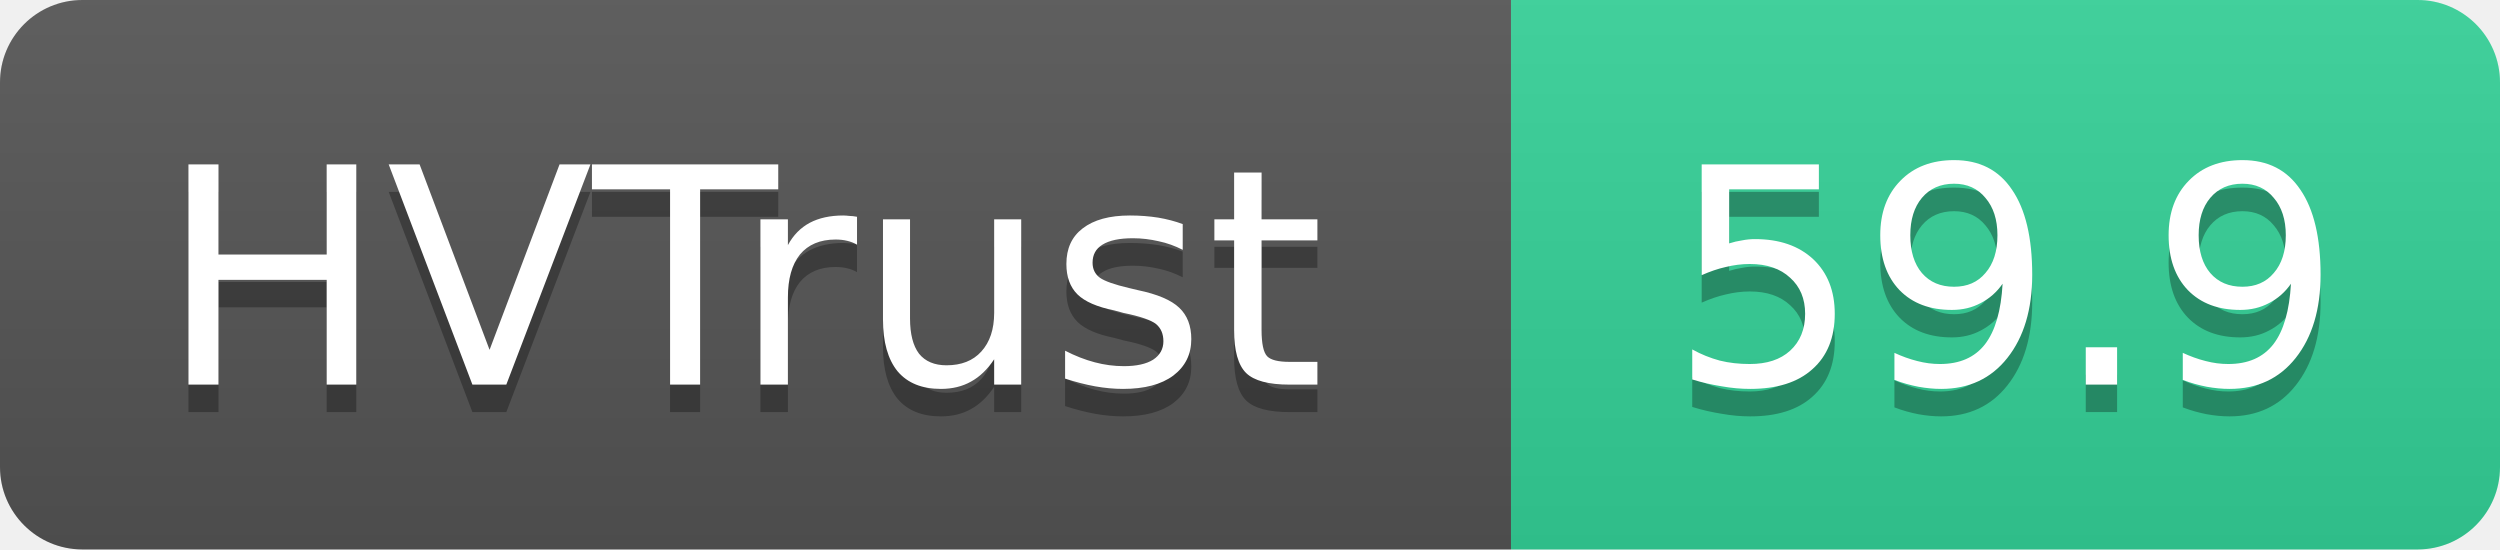
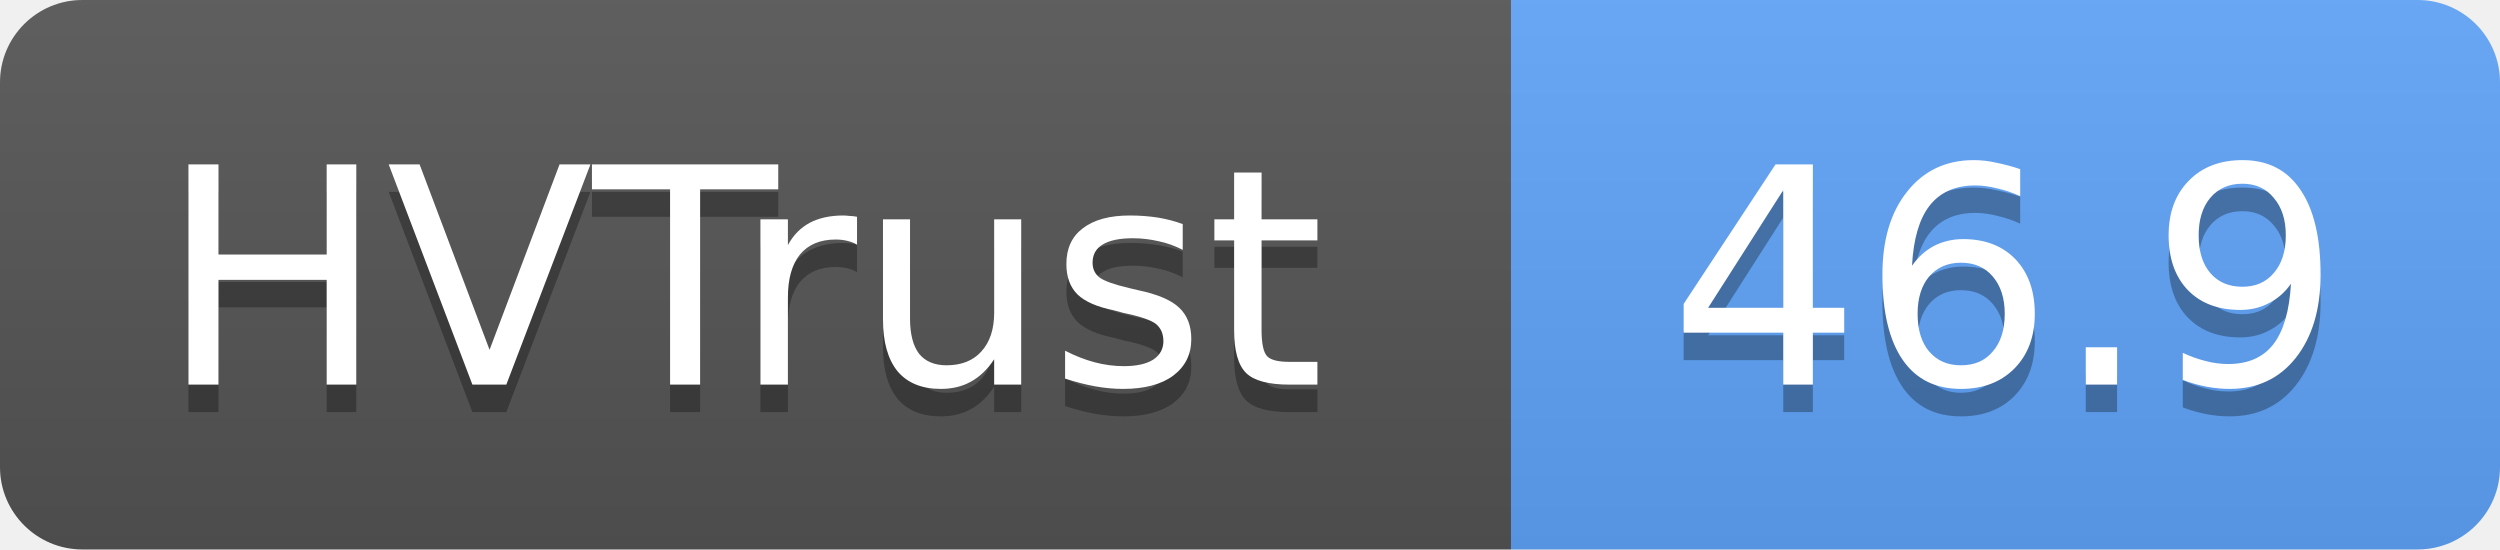
- <svg xmlns="http://www.w3.org/2000/svg" width="91" height="20" role="img" aria-label="HVTrust: 59.9">
+ <svg xmlns="http://www.w3.org/2000/svg" width="91" height="20" role="img" aria-label="HVTrust: 46.9">
  <linearGradient id="s" x2="0" y2="100%">
    <stop offset="0" stop-color="#bbb" stop-opacity=".1" />
    <stop offset="1" stop-opacity=".1" />
  </linearGradient>
  <clipPath id="r">
    <rect width="91" height="20" rx="3" fill="#fff" />
  </clipPath>
  <g clip-path="url(#r)">
    <rect width="55" height="20" fill="#555" />
-     <rect x="55" width="36" height="20" fill="#34d399" />
+     <rect x="55" width="36" height="20" fill="#60a5fa" />
    <rect width="91" height="20" fill="url(#s)" />
  </g>
  <g fill="#fff" text-anchor="middle" font-family="Verdana,Geneva,DejaVu Sans,sans-serif" text-rendering="geometricPrecision" font-size="11">
    <text x="27" y="15" fill="#010101" fill-opacity=".3">HVTrust</text>
    <text x="27" y="14">HVTrust</text>
-     <text x="73" y="15" fill="#010101" fill-opacity=".3">59.9</text>
-     <text x="73" y="14">59.9</text>
+     <text x="73" y="15" fill="#010101" fill-opacity=".3">46.9</text>
+     <text x="73" y="14">46.9</text>
  </g>
</svg>
